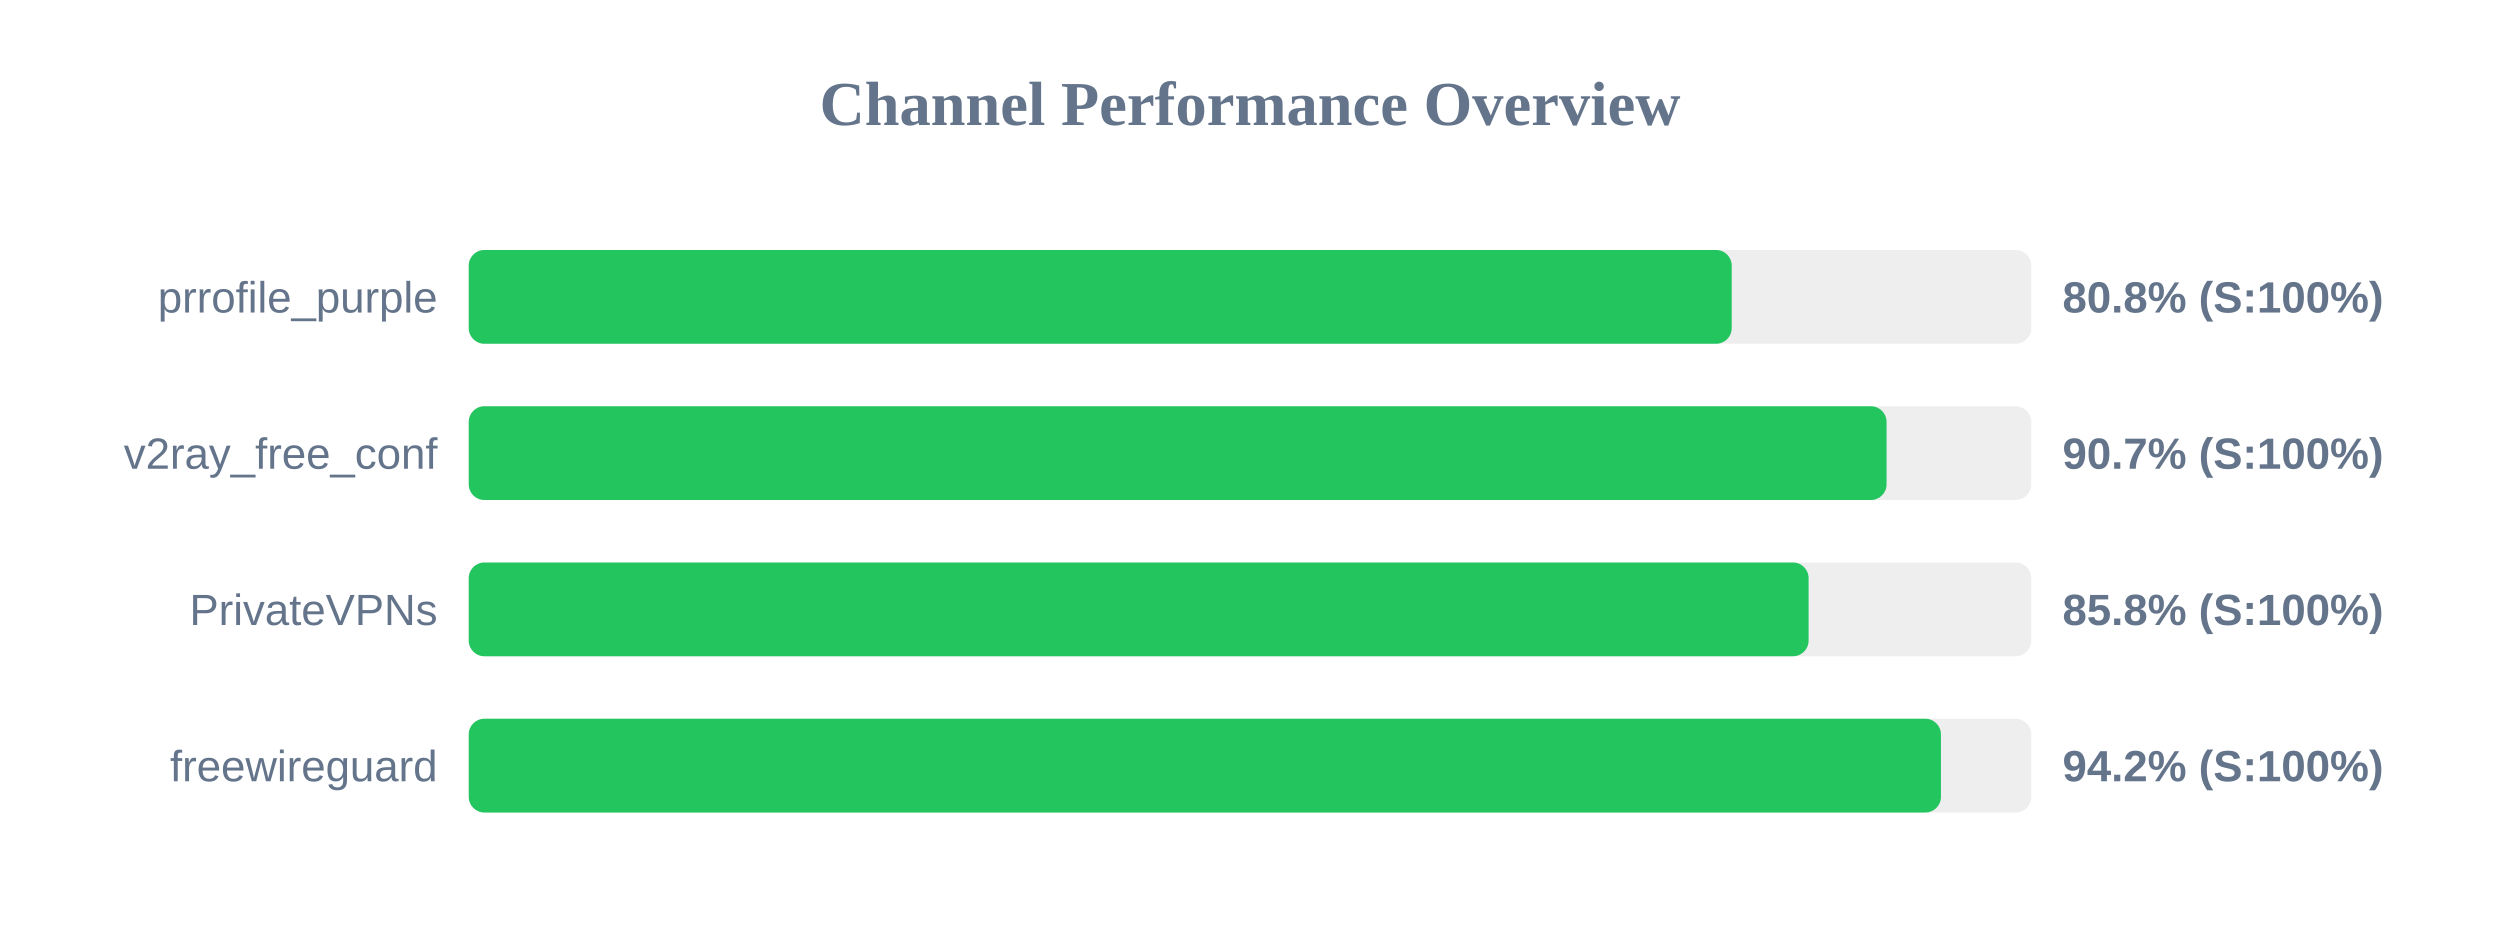
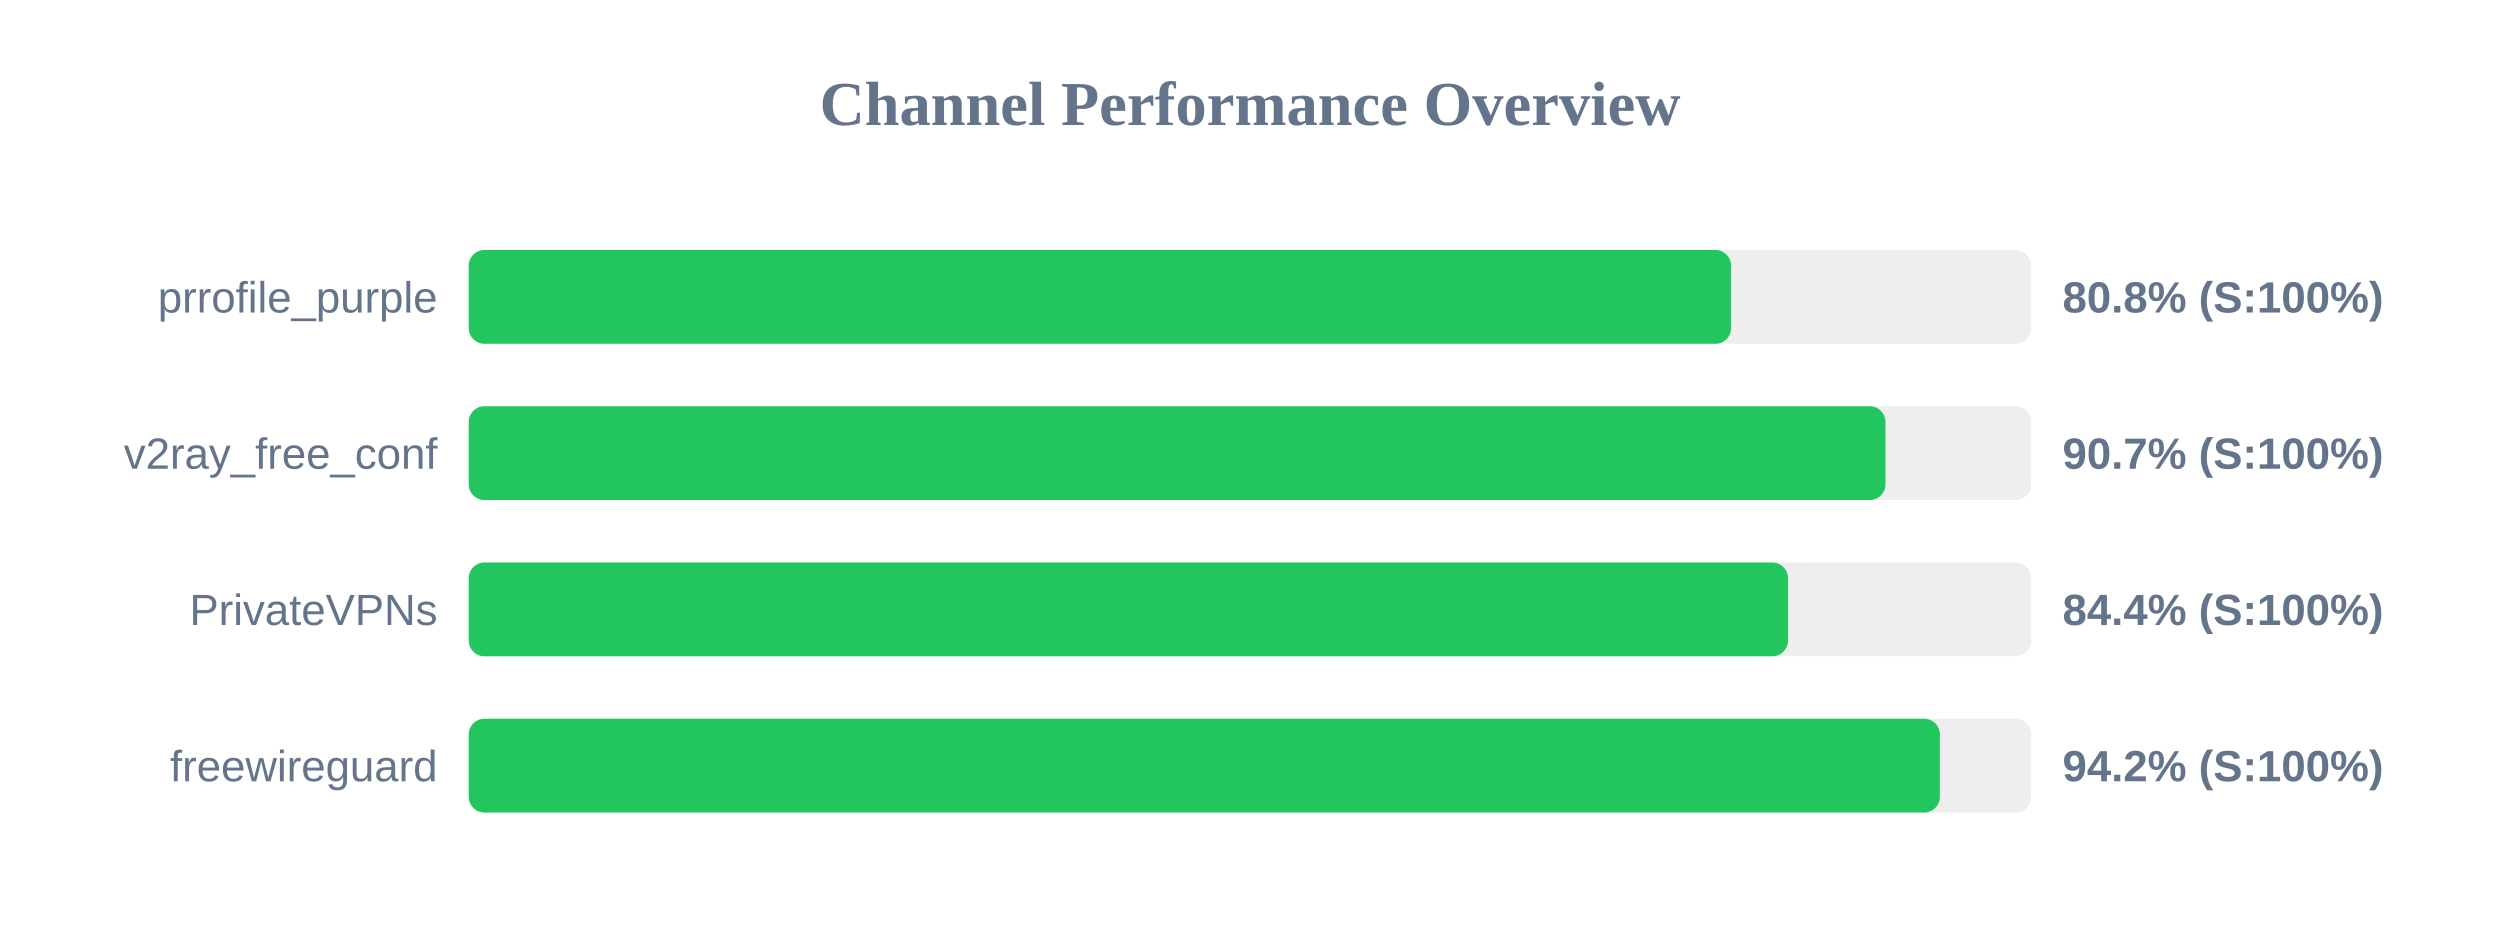
<svg xmlns="http://www.w3.org/2000/svg" width="800" height="300" version="1.1">
  <style>
        .row { font: 14px Arial; fill: #64748b; }
        .score { font: bold 14px Arial; fill: #64748b; }
    </style>
  <text x="400" y="40" text-anchor="middle" font-size="20px" font-weight="bold" fill="#64748b">Channel Performance Overview</text>
  <rect x="150" y="80" width="500" height="30" fill="#eee" rx="5" />
-   <rect x="150" y="80" width="404.15" height="30" fill="#22c55e" rx="5" />
+   <rect x="150" y="80" width="403.95" height="30" fill="#22c55e" rx="5" />
  <text x="140" y="100" text-anchor="end" class="row">prrofile_purple</text>
  <text x="660" y="100" text-anchor="start" class="score">80.8% (S:100%)</text>
  <rect x="150" y="130" width="500" height="30" fill="#eee" rx="5" />
-   <rect x="150" y="130" width="453.7" height="30" fill="#22c55e" rx="5" />
+   <rect x="150" y="130" width="453.35" height="30" fill="#22c55e" rx="5" />
  <text x="140" y="150" text-anchor="end" class="row">v2ray_free_conf</text>
  <text x="660" y="150" text-anchor="start" class="score">90.7% (S:100%)</text>
  <rect x="150" y="180" width="500" height="30" fill="#eee" rx="5" />
-   <rect x="150" y="180" width="428.75" height="30" fill="#22c55e" rx="5" />
+   <rect x="150" y="180" width="422.15" height="30" fill="#22c55e" rx="5" />
  <text x="140" y="200" text-anchor="end" class="row">PrivateVPNs</text>
-   <text x="660" y="200" text-anchor="start" class="score">85.8% (S:100%)</text>
+   <text x="660" y="200" text-anchor="start" class="score">84.4% (S:100%)</text>
  <rect x="150" y="230" width="500" height="30" fill="#eee" rx="5" />
-   <rect x="150" y="230" width="471.1" height="30" fill="#22c55e" rx="5" />
+   <rect x="150" y="230" width="470.75" height="30" fill="#22c55e" rx="5" />
  <text x="140" y="250" text-anchor="end" class="row">freewireguard</text>
  <text x="660" y="250" text-anchor="start" class="score">94.2% (S:100%)</text>
</svg>
